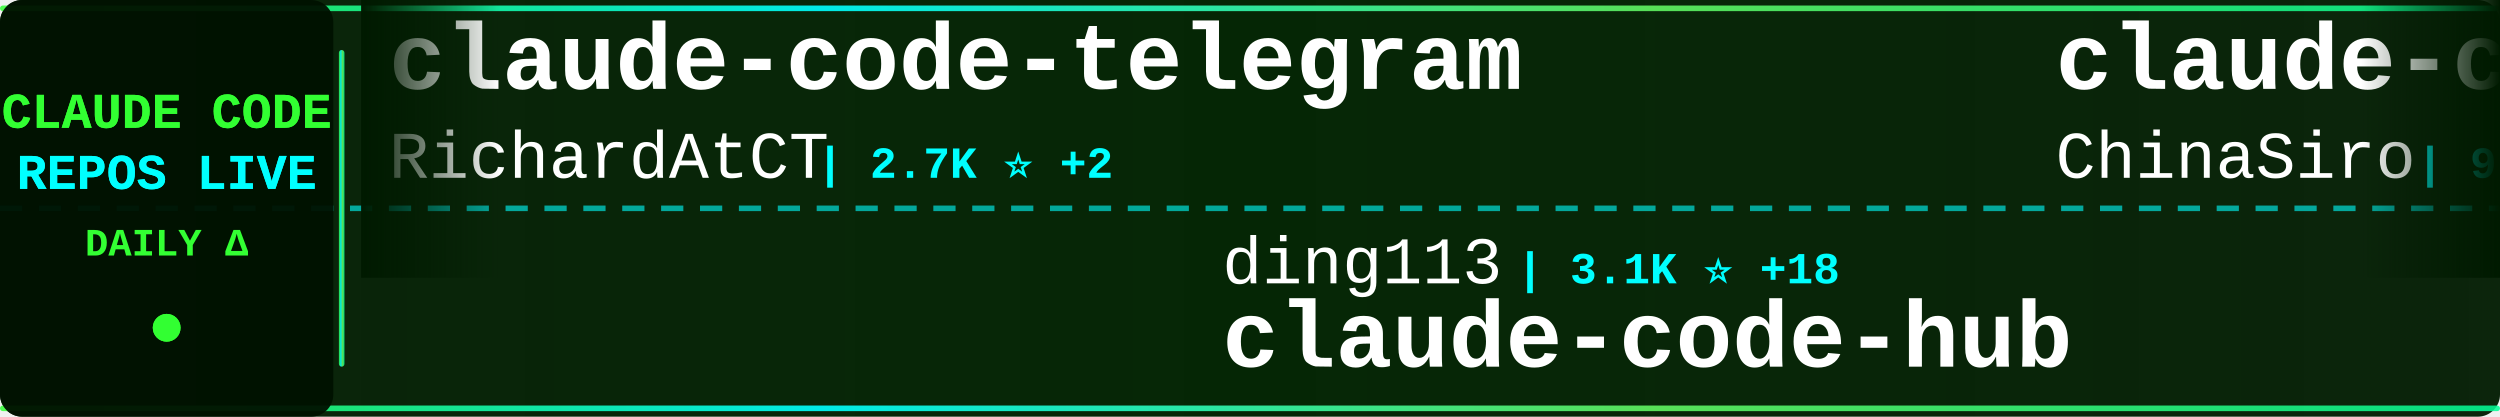
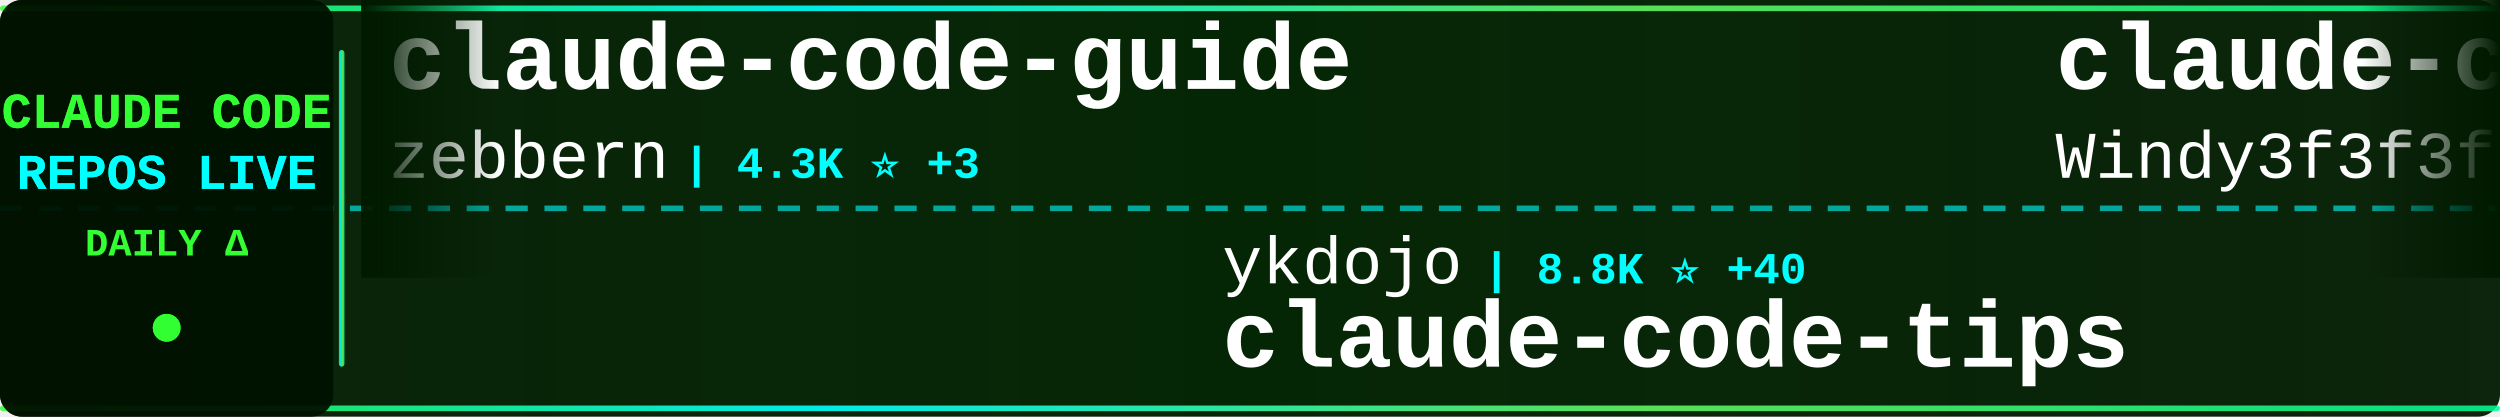
<svg xmlns="http://www.w3.org/2000/svg" width="900" height="150">
  <defs>
    <linearGradient id="tickerBg" x1="0%" y1="0%" x2="100%" y2="0%">
      <stop offset="0%" style="stop-color:#001a00;stop-opacity:0.95" />
      <stop offset="50%" style="stop-color:#002200;stop-opacity:0.98" />
      <stop offset="100%" style="stop-color:#001a00;stop-opacity:0.95" />
    </linearGradient>
    <linearGradient id="borderGrad" x1="0%" y1="0%" x2="100%" y2="0%">
      <stop offset="0%" style="stop-color:#33ff33;stop-opacity:0.85">
        <animate attributeName="stop-opacity" values="0.85;1;0.85" dur="2s" repeatCount="indefinite" />
      </stop>
      <stop offset="33%" style="stop-color:#00ffff;stop-opacity:0.9">
        <animate attributeName="stop-opacity" values="0.9;1;0.9" dur="2.2s" repeatCount="indefinite" />
      </stop>
      <stop offset="66%" style="stop-color:#66ff66;stop-opacity:0.85">
        <animate attributeName="stop-opacity" values="0.85;1;0.85" dur="1.8s" repeatCount="indefinite" />
      </stop>
      <stop offset="100%" style="stop-color:#00ff99;stop-opacity:0.85">
        <animate attributeName="stop-opacity" values="0.85;1;0.85" dur="2s" repeatCount="indefinite" />
      </stop>
    </linearGradient>
    <filter id="textGlow">
      <feGaussianBlur stdDeviation="0.1" result="coloredBlur" />
      <feMerge>
        <feMergeNode in="coloredBlur" />
        <feMergeNode in="SourceGraphic" />
      </feMerge>
    </filter>
    <filter id="metricGlow">
      <feGaussianBlur stdDeviation="0.2" result="coloredBlur" />
      <feMerge>
        <feMergeNode in="coloredBlur" />
        <feMergeNode in="SourceGraphic" />
      </feMerge>
    </filter>
    <linearGradient id="leftFade" x1="0%" y1="0%" x2="100%" y2="0%">
      <stop offset="0%" style="stop-color:#001a00;stop-opacity:1" />
      <stop offset="100%" style="stop-color:#001a00;stop-opacity:0" />
    </linearGradient>
    <linearGradient id="rightFade" x1="0%" y1="0%" x2="100%" y2="0%">
      <stop offset="0%" style="stop-color:#001a00;stop-opacity:0" />
      <stop offset="100%" style="stop-color:#001a00;stop-opacity:1" />
    </linearGradient>
  </defs>
  <rect width="900" height="150" fill="url(#tickerBg)" rx="8" />
  <rect x="0" y="2" width="900" height="2" fill="url(#borderGrad)" rx="1" />
  <rect x="0" y="146" width="900" height="2" fill="url(#borderGrad)" rx="1" />
  <line x1="0" y1="75" x2="900" y2="75" stroke="#00ffff" stroke-width="2" stroke-dasharray="8 6" opacity="0.6" />
  <rect x="0" y="0" width="120" height="150" fill="#001100" opacity="0.95" rx="8" />
  <text x="60" y="46" font-family="'Courier New', monospace" font-size="18" font-weight="bold" fill="#33ff33" text-anchor="middle" filter="url(#textGlow)">
    CLAUDE CODE
  </text>
  <text x="60" y="68" font-family="'Courier New', monospace" font-size="18" font-weight="bold" fill="#00ffff" text-anchor="middle" filter="url(#textGlow)">
    REPOS LIVE
  </text>
  <text x="60" y="92" font-family="'Courier New', monospace" font-size="14" font-weight="bold" fill="#33ff33" text-anchor="middle">
    DAILY Δ
  </text>
  <circle cx="60" cy="118" r="5" fill="#33ff33" filter="url(#metricGlow)">
    <animate attributeName="r" values="4;6;4" dur="1.5s" repeatCount="indefinite" />
    <animate attributeName="opacity" values="0.6;1;0.6" dur="1.5s" repeatCount="indefinite" />
  </circle>
  <rect x="122" y="18" width="2" height="114" fill="url(#borderGrad)" rx="1" />
  <clipPath id="tickerClip">
    <rect x="130" y="0" width="770" height="150" />
  </clipPath>
  <g clip-path="url(#tickerClip)">
    <g id="tickerItems">
      <animateTransform attributeName="transform" attributeType="XML" type="translate" from="0 0" to="-3000 0" dur="54s" repeatCount="indefinite" />
      <g transform="translate(0, 0)">
-         <text x="140" y="32" font-family="'Courier New', monospace" font-size="34" font-weight="bold" fill="#ffffff">claude-code-telegram</text>
-         <text x="140" y="64" font-family="'Courier New', monospace" font-size="24" font-weight="normal" fill="#ffffff" opacity="1.0">RichardAtCT</text>
-         <text x="294" y="64" font-family="'Courier New', monospace" font-size="16" font-weight="bold" fill="#00ffff"> | 2.7K ⭐ +2</text>
+         <text x="140" y="32" font-family="'Courier New', monospace" font-size="34" font-weight="bold" fill="#ffffff">claude-code-guide</text>
+         <text x="140" y="64" font-family="'Courier New', monospace" font-size="24" font-weight="normal" fill="#ffffff" opacity="1.0">zebbern</text>
+         <text x="246" y="64" font-family="'Courier New', monospace" font-size="16" font-weight="bold" fill="#00ffff"> | 4.3K ⭐ +3</text>
      </g>
      <g transform="translate(300, 0)">
-         <text x="140" y="102" font-family="'Courier New', monospace" font-size="24" font-weight="normal" fill="#ffffff" opacity="1.0">ding113</text>
-         <text x="246" y="102" font-family="'Courier New', monospace" font-size="16" font-weight="bold" fill="#00ffff"> | 3.1K ⭐ +18</text>
-         <text x="140" y="132" font-family="'Courier New', monospace" font-size="34" font-weight="bold" fill="#ffffff">claude-code-hub</text>
+         <text x="140" y="102" font-family="'Courier New', monospace" font-size="24" font-weight="normal" fill="#ffffff" opacity="1.0">ykdojo</text>
+         <text x="234" y="102" font-family="'Courier New', monospace" font-size="16" font-weight="bold" fill="#00ffff"> | 8.8K ⭐ +40</text>
+         <text x="140" y="132" font-family="'Courier New', monospace" font-size="34" font-weight="bold" fill="#ffffff">claude-code-tips</text>
      </g>
      <g transform="translate(600, 0)">
-         <text x="140" y="32" font-family="'Courier New', monospace" font-size="34" font-weight="bold" fill="#ffffff">claude-code-sourcemap</text>
-         <text x="140" y="64" font-family="'Courier New', monospace" font-size="24" font-weight="normal" fill="#ffffff" opacity="1.0">ChinaSiro</text>
-         <text x="270" y="64" font-family="'Courier New', monospace" font-size="16" font-weight="bold" fill="#00ffff"> | 9.4K ⭐ +7</text>
+         <text x="140" y="32" font-family="'Courier New', monospace" font-size="34" font-weight="bold" fill="#ffffff">claude-code-from-scratch</text>
+         <text x="140" y="64" font-family="'Courier New', monospace" font-size="24" font-weight="normal" fill="#ffffff" opacity="1.0">Windy3f3f3f3f</text>
+         <text x="318" y="64" font-family="'Courier New', monospace" font-size="16" font-weight="bold" fill="#00ffff"> | 1.4K ⭐ +3</text>
      </g>
      <g transform="translate(900, 0)">
-         <text x="140" y="102" font-family="'Courier New', monospace" font-size="24" font-weight="normal" fill="#ffffff" opacity="1.0">ChrisWiles</text>
-         <text x="282" y="102" font-family="'Courier New', monospace" font-size="16" font-weight="bold" fill="#00ffff"> | 6.0K ⭐ +1</text>
-         <text x="140" y="132" font-family="'Courier New', monospace" font-size="34" font-weight="bold" fill="#ffffff">claude-code-showcase</text>
+         <text x="140" y="102" font-family="'Courier New', monospace" font-size="24" font-weight="normal" fill="#ffffff" opacity="1.0">lst97</text>
+         <text x="222" y="102" font-family="'Courier New', monospace" font-size="16" font-weight="bold" fill="#00ffff"> | 1.6K ⭐ +2</text>
+         <text x="140" y="132" font-family="'Courier New', monospace" font-size="34" font-weight="bold" fill="#ffffff">claude-code-sub-agents</text>
      </g>
      <g transform="translate(1200, 0)">
-         <text x="140" y="32" font-family="'Courier New', monospace" font-size="34" font-weight="bold" fill="#ffffff">claude-code-router</text>
-         <text x="140" y="64" font-family="'Courier New', monospace" font-size="24" font-weight="normal" fill="#ffffff" opacity="1.0">musistudio</text>
-         <text x="282" y="64" font-family="'Courier New', monospace" font-size="16" font-weight="bold" fill="#00ffff"> | 35.0K ⭐ +34</text>
+         <text x="140" y="32" font-family="'Courier New', monospace" font-size="34" font-weight="bold" fill="#ffffff">Open-ClaudeCode</text>
+         <text x="140" y="64" font-family="'Courier New', monospace" font-size="24" font-weight="normal" fill="#ffffff" opacity="1.0">LING71671</text>
+         <text x="270" y="64" font-family="'Courier New', monospace" font-size="16" font-weight="bold" fill="#00ffff"> | 887 ⭐ +2</text>
      </g>
      <g transform="translate(1500, 0)">
-         <text x="140" y="102" font-family="'Courier New', monospace" font-size="24" font-weight="normal" fill="#ffffff" opacity="1.0">LING71671</text>
-         <text x="270" y="102" font-family="'Courier New', monospace" font-size="16" font-weight="bold" fill="#00ffff"> | 886 ⭐ +2</text>
-         <text x="140" y="132" font-family="'Courier New', monospace" font-size="34" font-weight="bold" fill="#ffffff">Open-ClaudeCode</text>
+         <text x="140" y="102" font-family="'Courier New', monospace" font-size="24" font-weight="normal" fill="#ffffff" opacity="1.0">ponponon</text>
+         <text x="258" y="102" font-family="'Courier New', monospace" font-size="16" font-weight="bold" fill="#00ffff"> | 2.3K ⭐ +2</text>
+         <text x="140" y="132" font-family="'Courier New', monospace" font-size="34" font-weight="bold" fill="#ffffff">claude_code_src</text>
      </g>
      <g transform="translate(1800, 0)">
-         <text x="140" y="32" font-family="'Courier New', monospace" font-size="34" font-weight="bold" fill="#ffffff">claude-skills</text>
-         <text x="140" y="64" font-family="'Courier New', monospace" font-size="24" font-weight="normal" fill="#ffffff" opacity="1.0">alirezarezvani</text>
-         <text x="330" y="64" font-family="'Courier New', monospace" font-size="16" font-weight="bold" fill="#00ffff"> | 18.1K ⭐ +98</text>
+         <text x="140" y="32" font-family="'Courier New', monospace" font-size="34" font-weight="bold" fill="#ffffff">oh-my-claudecode</text>
+         <text x="140" y="64" font-family="'Courier New', monospace" font-size="24" font-weight="normal" fill="#ffffff" opacity="1.0">Yeachan-Heo</text>
+         <text x="294" y="64" font-family="'Courier New', monospace" font-size="16" font-weight="bold" fill="#00ffff"> | 36.4K ⭐ +71</text>
      </g>
      <g transform="translate(2100, 0)">
-         <text x="140" y="102" font-family="'Courier New', monospace" font-size="24" font-weight="normal" fill="#ffffff" opacity="1.0">davila7</text>
-         <text x="246" y="102" font-family="'Courier New', monospace" font-size="16" font-weight="bold" fill="#00ffff"> | 28.1K ⭐ +27</text>
-         <text x="140" y="132" font-family="'Courier New', monospace" font-size="34" font-weight="bold" fill="#ffffff">claude-code-templates</text>
+         <text x="140" y="102" font-family="'Courier New', monospace" font-size="24" font-weight="normal" fill="#ffffff" opacity="1.0">anthropics</text>
+         <text x="282" y="102" font-family="'Courier New', monospace" font-size="16" font-weight="bold" fill="#00ffff"> | 8.0K ⭐ +13</text>
+         <text x="140" y="132" font-family="'Courier New', monospace" font-size="34" font-weight="bold" fill="#ffffff">claude-code-action</text>
      </g>
      <g transform="translate(2400, 0)">
-         <text x="140" y="32" font-family="'Courier New', monospace" font-size="34" font-weight="bold" fill="#ffffff">claude-code-workflows</text>
-         <text x="140" y="64" font-family="'Courier New', monospace" font-size="24" font-weight="normal" fill="#ffffff" opacity="1.0">OneRedOak</text>
-         <text x="270" y="64" font-family="'Courier New', monospace" font-size="16" font-weight="bold" fill="#00ffff"> | 3.8K ⭐ +3</text>
+         <text x="140" y="32" font-family="'Courier New', monospace" font-size="34" font-weight="bold" fill="#ffffff">sc-claude-code-files</text>
+         <text x="140" y="64" font-family="'Courier New', monospace" font-size="24" font-weight="normal" fill="#ffffff" opacity="1.0">https-deeplearning-ai</text>
+         <text x="414" y="64" font-family="'Courier New', monospace" font-size="16" font-weight="bold" fill="#00ffff"> | 528 ⭐</text>
      </g>
      <g transform="translate(2700, 0)">
-         <text x="140" y="102" font-family="'Courier New', monospace" font-size="24" font-weight="normal" fill="#ffffff" opacity="1.0">sugyan</text>
-         <text x="234" y="102" font-family="'Courier New', monospace" font-size="16" font-weight="bold" fill="#00ffff"> | 1.1K ⭐ +1</text>
-         <text x="140" y="132" font-family="'Courier New', monospace" font-size="34" font-weight="bold" fill="#ffffff">claude-code-webui</text>
+         <text x="140" y="102" font-family="'Courier New', monospace" font-size="24" font-weight="normal" fill="#ffffff" opacity="1.0">anthropics</text>
+         <text x="282" y="102" font-family="'Courier New', monospace" font-size="16" font-weight="bold" fill="#00ffff"> | 877 ⭐ +4</text>
+         <text x="140" y="132" font-family="'Courier New', monospace" font-size="34" font-weight="bold" fill="#ffffff">claude-code-base-action</text>
      </g>
      <g transform="translate(3000, 0)">
-         <text x="140" y="32" font-family="'Courier New', monospace" font-size="34" font-weight="bold" fill="#ffffff">claude-code-telegram</text>
-         <text x="140" y="64" font-family="'Courier New', monospace" font-size="24" font-weight="normal" fill="#ffffff" opacity="1.0">RichardAtCT</text>
-         <text x="294" y="64" font-family="'Courier New', monospace" font-size="16" font-weight="bold" fill="#00ffff"> | 2.7K ⭐ +2</text>
+         <text x="140" y="32" font-family="'Courier New', monospace" font-size="34" font-weight="bold" fill="#ffffff">claude-code-guide</text>
+         <text x="140" y="64" font-family="'Courier New', monospace" font-size="24" font-weight="normal" fill="#ffffff" opacity="1.0">zebbern</text>
+         <text x="246" y="64" font-family="'Courier New', monospace" font-size="16" font-weight="bold" fill="#00ffff"> | 4.3K ⭐ +3</text>
      </g>
      <g transform="translate(3300, 0)">
-         <text x="140" y="102" font-family="'Courier New', monospace" font-size="24" font-weight="normal" fill="#ffffff" opacity="1.0">ding113</text>
-         <text x="246" y="102" font-family="'Courier New', monospace" font-size="16" font-weight="bold" fill="#00ffff"> | 3.1K ⭐ +18</text>
-         <text x="140" y="132" font-family="'Courier New', monospace" font-size="34" font-weight="bold" fill="#ffffff">claude-code-hub</text>
+         <text x="140" y="102" font-family="'Courier New', monospace" font-size="24" font-weight="normal" fill="#ffffff" opacity="1.0">ykdojo</text>
+         <text x="234" y="102" font-family="'Courier New', monospace" font-size="16" font-weight="bold" fill="#00ffff"> | 8.8K ⭐ +40</text>
+         <text x="140" y="132" font-family="'Courier New', monospace" font-size="34" font-weight="bold" fill="#ffffff">claude-code-tips</text>
      </g>
      <g transform="translate(3600, 0)">
-         <text x="140" y="32" font-family="'Courier New', monospace" font-size="34" font-weight="bold" fill="#ffffff">claude-code-sourcemap</text>
-         <text x="140" y="64" font-family="'Courier New', monospace" font-size="24" font-weight="normal" fill="#ffffff" opacity="1.0">ChinaSiro</text>
-         <text x="270" y="64" font-family="'Courier New', monospace" font-size="16" font-weight="bold" fill="#00ffff"> | 9.4K ⭐ +7</text>
+         <text x="140" y="32" font-family="'Courier New', monospace" font-size="34" font-weight="bold" fill="#ffffff">claude-code-from-scratch</text>
+         <text x="140" y="64" font-family="'Courier New', monospace" font-size="24" font-weight="normal" fill="#ffffff" opacity="1.0">Windy3f3f3f3f</text>
+         <text x="318" y="64" font-family="'Courier New', monospace" font-size="16" font-weight="bold" fill="#00ffff"> | 1.4K ⭐ +3</text>
      </g>
      <g transform="translate(3900, 0)">
-         <text x="140" y="102" font-family="'Courier New', monospace" font-size="24" font-weight="normal" fill="#ffffff" opacity="1.0">ChrisWiles</text>
-         <text x="282" y="102" font-family="'Courier New', monospace" font-size="16" font-weight="bold" fill="#00ffff"> | 6.0K ⭐ +1</text>
-         <text x="140" y="132" font-family="'Courier New', monospace" font-size="34" font-weight="bold" fill="#ffffff">claude-code-showcase</text>
+         <text x="140" y="102" font-family="'Courier New', monospace" font-size="24" font-weight="normal" fill="#ffffff" opacity="1.0">lst97</text>
+         <text x="222" y="102" font-family="'Courier New', monospace" font-size="16" font-weight="bold" fill="#00ffff"> | 1.6K ⭐ +2</text>
+         <text x="140" y="132" font-family="'Courier New', monospace" font-size="34" font-weight="bold" fill="#ffffff">claude-code-sub-agents</text>
      </g>
    </g>
  </g>
  <rect x="130" y="0" width="50" height="100" fill="url(#leftFade)" />
  <rect x="850" y="0" width="50" height="100" fill="url(#rightFade)" />
</svg>
